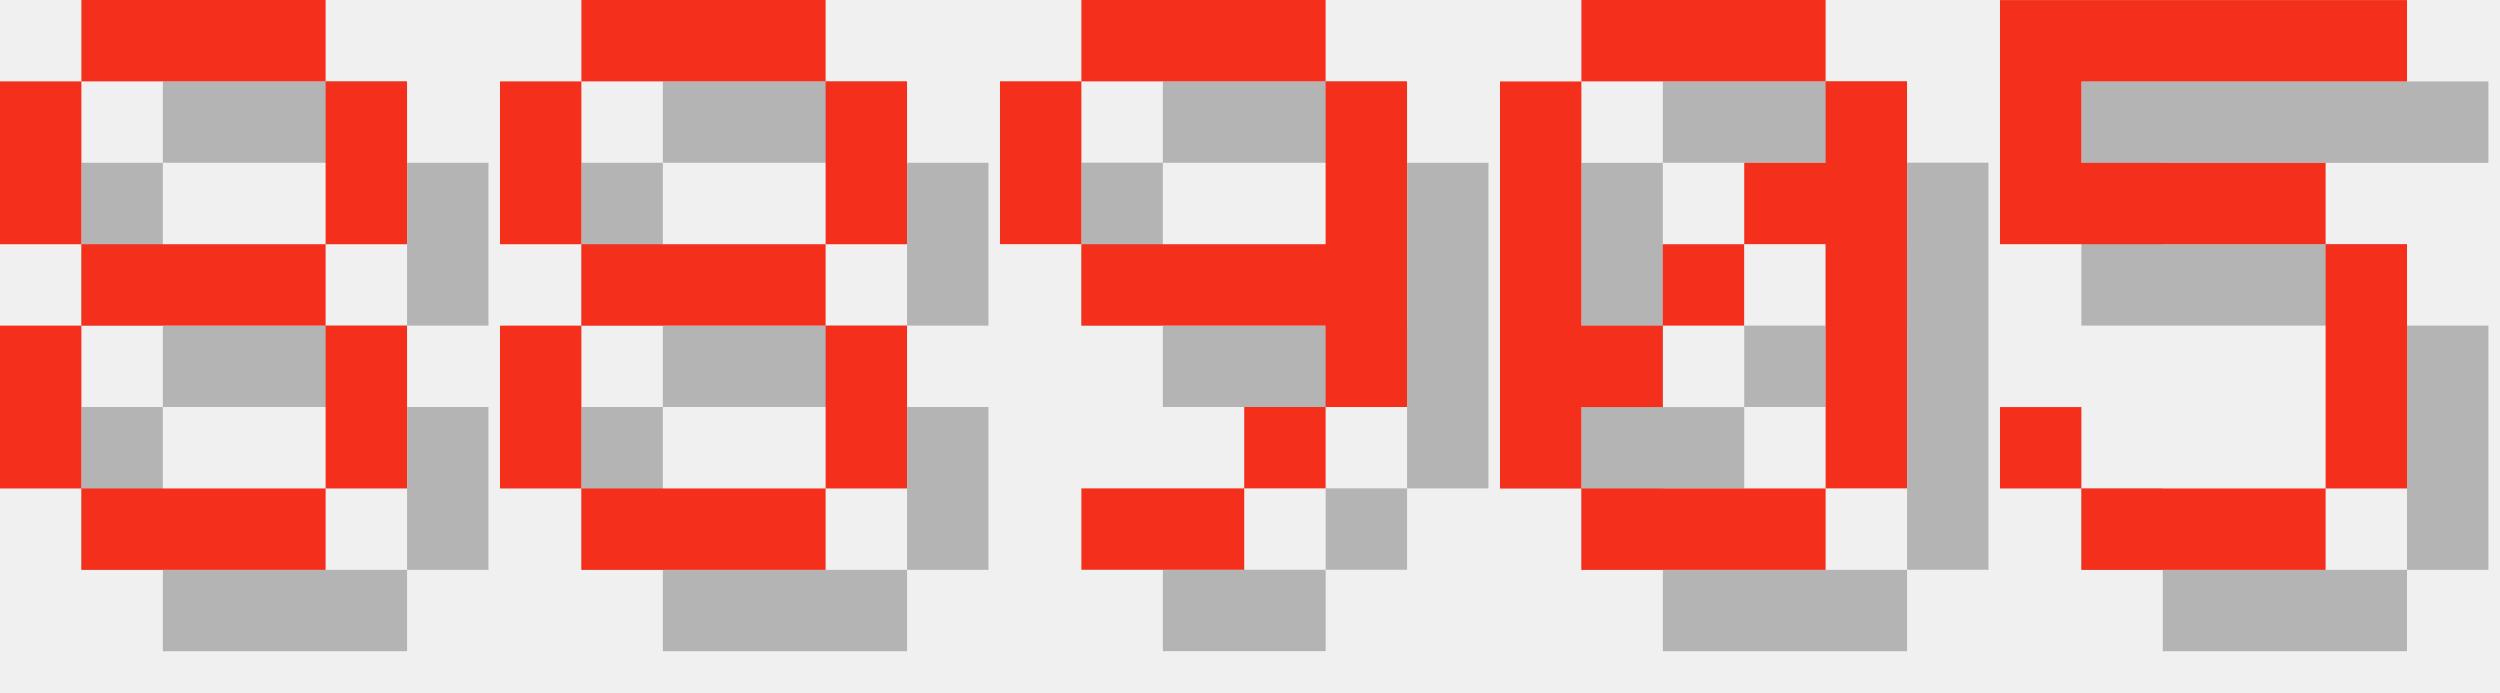
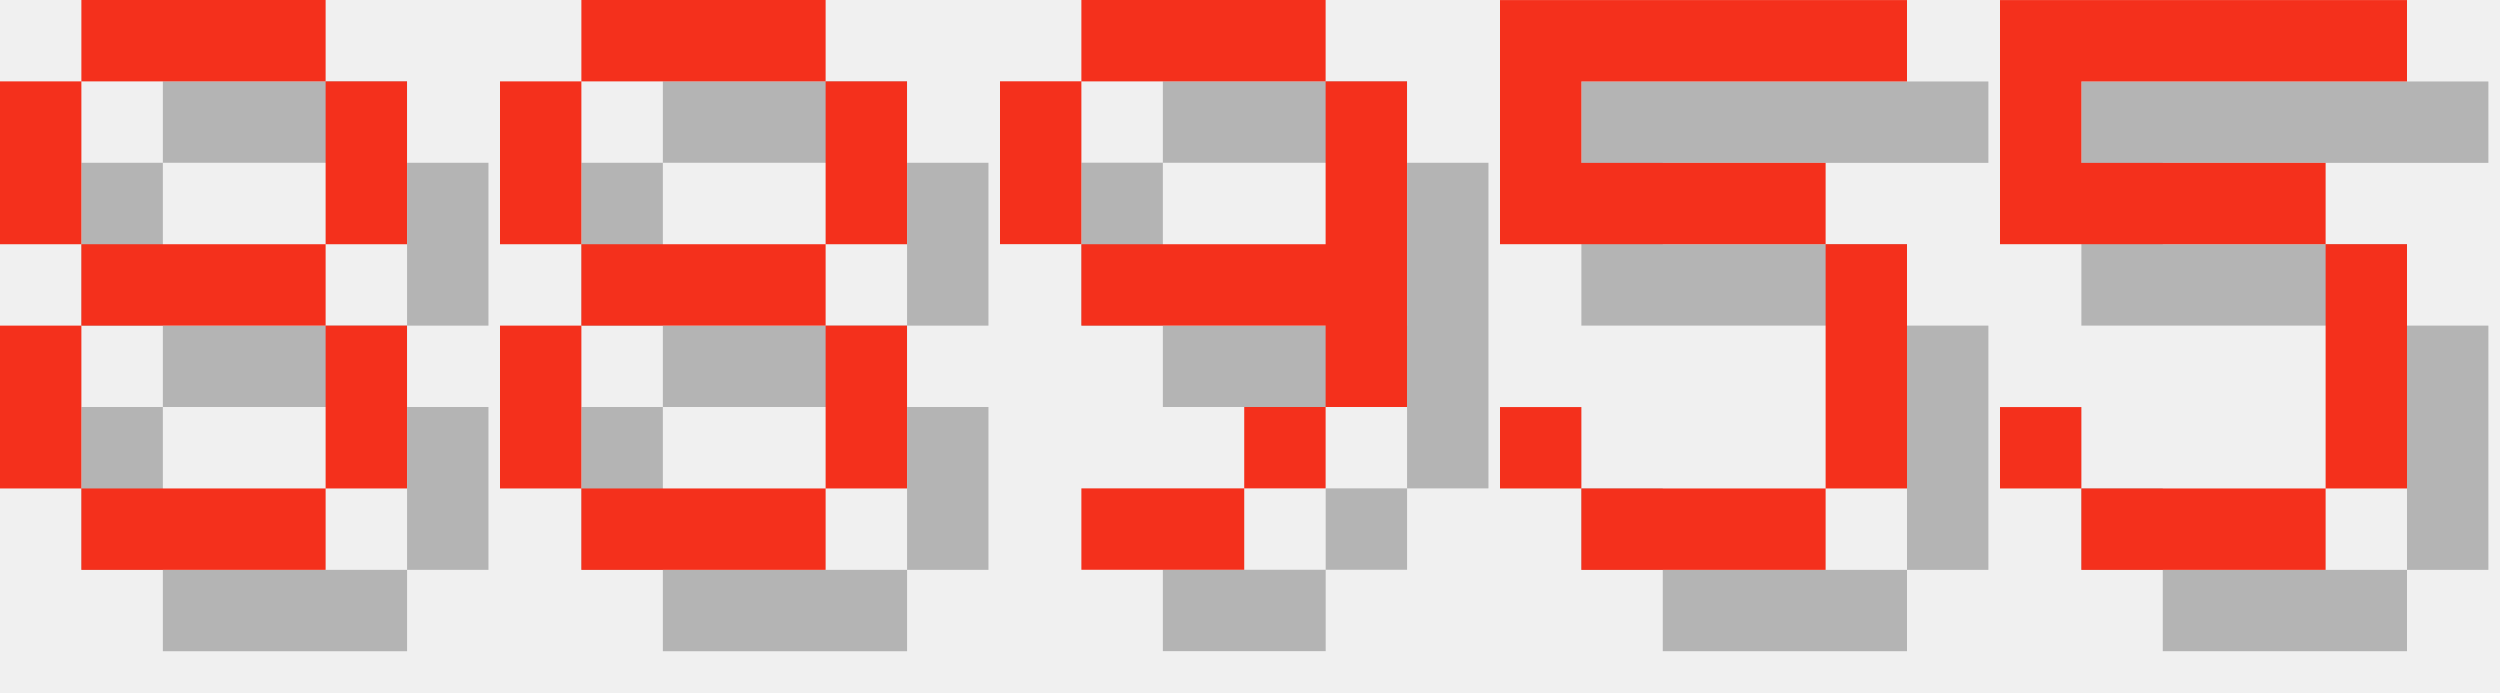
<svg xmlns="http://www.w3.org/2000/svg" version="1.1" width="130.0" height="36">
  <style>
        .text-foreground {
            fill: #F4301C;
        }
        .text-shadow {
            fill: #000000;
            fill-opacity: 0.25;
        }
    </style>
  <g class="digit" id="digit_8" transform="translate(0.0, 0), scale(4)">
    <path id="digit_8_shadow" class="text-shadow" d="m2.117 1.058v1.058h3.175v-1.058h-3.175zm3.175 1.058v2.117h1.058v-2.117h-1.058zm0 2.117h-3.175v1.058h3.175v-1.058zm0 1.058v2.117h1.058v-2.117h-1.058zm0 2.117h-3.175v1.058h3.175v-1.058zm-3.175 0v-2.117h-1.058v2.117h1.058zm0-3.175v-2.117h-1.058v2.117h1.058z" fill-opacity=".5" style="paint-order:stroke fill markers" />
    <path id="digit_8_fg" class="text-foreground" d="m1.058 0v1.058h3.175v-1.058h-3.175zm3.175 1.058v2.117h1.058v-2.117h-1.058zm0 2.117h-3.175v1.058h3.175v-1.058zm0 1.058v2.117h1.058v-2.117h-1.058zm0 2.117h-3.175v1.058h3.175v-1.058zm-3.175 0v-2.117h-1.058v2.117h1.058zm0-3.175v-2.117h-1.058v2.117h1.058z" fill="#fff" style="paint-order:stroke fill markers" />
  </g>
  <g class="digit" id="digit_8" transform="translate(26.0, 0), scale(4)">
    <path id="digit_8_shadow" class="text-shadow" d="m2.117 1.058v1.058h3.175v-1.058h-3.175zm3.175 1.058v2.117h1.058v-2.117h-1.058zm0 2.117h-3.175v1.058h3.175v-1.058zm0 1.058v2.117h1.058v-2.117h-1.058zm0 2.117h-3.175v1.058h3.175v-1.058zm-3.175 0v-2.117h-1.058v2.117h1.058zm0-3.175v-2.117h-1.058v2.117h1.058z" fill-opacity=".5" style="paint-order:stroke fill markers" />
    <path id="digit_8_fg" class="text-foreground" d="m1.058 0v1.058h3.175v-1.058h-3.175zm3.175 1.058v2.117h1.058v-2.117h-1.058zm0 2.117h-3.175v1.058h3.175v-1.058zm0 1.058v2.117h1.058v-2.117h-1.058zm0 2.117h-3.175v1.058h3.175v-1.058zm-3.175 0v-2.117h-1.058v2.117h1.058zm0-3.175v-2.117h-1.058v2.117h1.058z" fill="#fff" style="paint-order:stroke fill markers" />
  </g>
  <g class="digit" id="digit_9" transform="translate(52.0, 0), scale(4)">
    <path id="digit_9_shadow" class="text-shadow" d="m2.117 1.058v1.058h3.175v-1.058h-3.175zm3.175 1.058v2.117h-3.175v1.058h3.175v1.058h1.058v-4.233h-1.058zm0 4.233h-1.058v1.058h1.058v-1.058zm-1.058 1.058h-2.117v1.058h2.117v-1.058zm-2.117-3.175v-2.117h-1.058v2.117h1.058z" fill-opacity=".5" style="paint-order:stroke fill markers" />
    <path id="digit_9_fg" class="text-foreground" d="m1.058 0v1.058h3.175v-1.058h-3.175zm3.175 1.058v2.117h-3.175v1.058h3.175v1.058h1.058v-4.233h-1.058zm0 4.233h-1.058v1.058h1.058v-1.058zm-1.058 1.058h-2.117v1.058h2.117v-1.058zm-2.117-3.175v-2.117h-1.058v2.117h1.058z" fill="#fff" style="paint-order:stroke fill markers" />
  </g>
-   <g class="digit" id="digit_0" transform="translate(78.0, 0), scale(4)">
-     <path id="digit_0_shadow" class="text-shadow" d="m2.117 1.058v1.058h3.175v-1.058h-3.175zm3.175 1.058v1.058h-1.058v1.058h1.058v3.175h1.058v-5.292h-1.058zm0 5.292h-3.175v1.058h3.175v-1.058zm-3.175 0v-1.058h1.058v-1.058h-1.058v-3.175h-1.058v5.292h1.058zm1.058-2.117h1.058v-1.058h-1.058v1.058z" fill-opacity=".5" style="paint-order:stroke fill markers" />
-     <path id="digit_0_fg" class="text-foreground" d="m1.058 0v1.058h3.175v-1.058h-3.175zm3.175 1.058v1.058h-1.058v1.058h1.058v3.175h1.058v-5.292h-1.058zm0 5.292h-3.175v1.058h3.175v-1.058zm-3.175 0v-1.058h1.058v-1.058h-1.058v-3.175h-1.058v5.292h1.058zm1.058-2.117h1.058v-1.058h-1.058v1.058z" fill="#fff" style="paint-order:stroke fill markers" />
+   <g class="digit" id="digit_5" transform="translate(78.0, 0), scale(4)">
+     <path id="digit_5_shadow" class="text-shadow" d="m1.058 1.058v3.175h4.233v3.175h-3.175v-1.058h-1.058v1.058h1.058v1.058h3.175v-1.058h1.058v-3.175h-1.058v-1.058h-3.175v-1.058h4.233v-1.058h-5.292z" fill-opacity=".5" style="paint-order:stroke fill markers" />
+     <path id="digit_5_fg" class="text-foreground" d="m0 0v3.175h4.233v3.175h-3.175v-1.058h-1.058v1.058h1.058v1.058h3.175v-1.058h1.058v-3.175h-1.058v-1.058h-3.175v-1.058h4.233v-1.058h-5.292z" fill="#fff" style="paint-order:stroke fill markers" />
  </g>
  <g class="digit" id="digit_5" transform="translate(104.0, 0), scale(4)">
    <path id="digit_5_shadow" class="text-shadow" d="m1.058 1.058v3.175h4.233v3.175h-3.175v-1.058h-1.058v1.058h1.058v1.058h3.175v-1.058h1.058v-3.175h-1.058v-1.058h-3.175v-1.058h4.233v-1.058h-5.292z" fill-opacity=".5" style="paint-order:stroke fill markers" />
    <path id="digit_5_fg" class="text-foreground" d="m0 0v3.175h4.233v3.175h-3.175v-1.058h-1.058v1.058h1.058v1.058h3.175v-1.058h1.058v-3.175h-1.058v-1.058h-3.175v-1.058h4.233v-1.058h-5.292z" fill="#fff" style="paint-order:stroke fill markers" />
  </g>
</svg>
